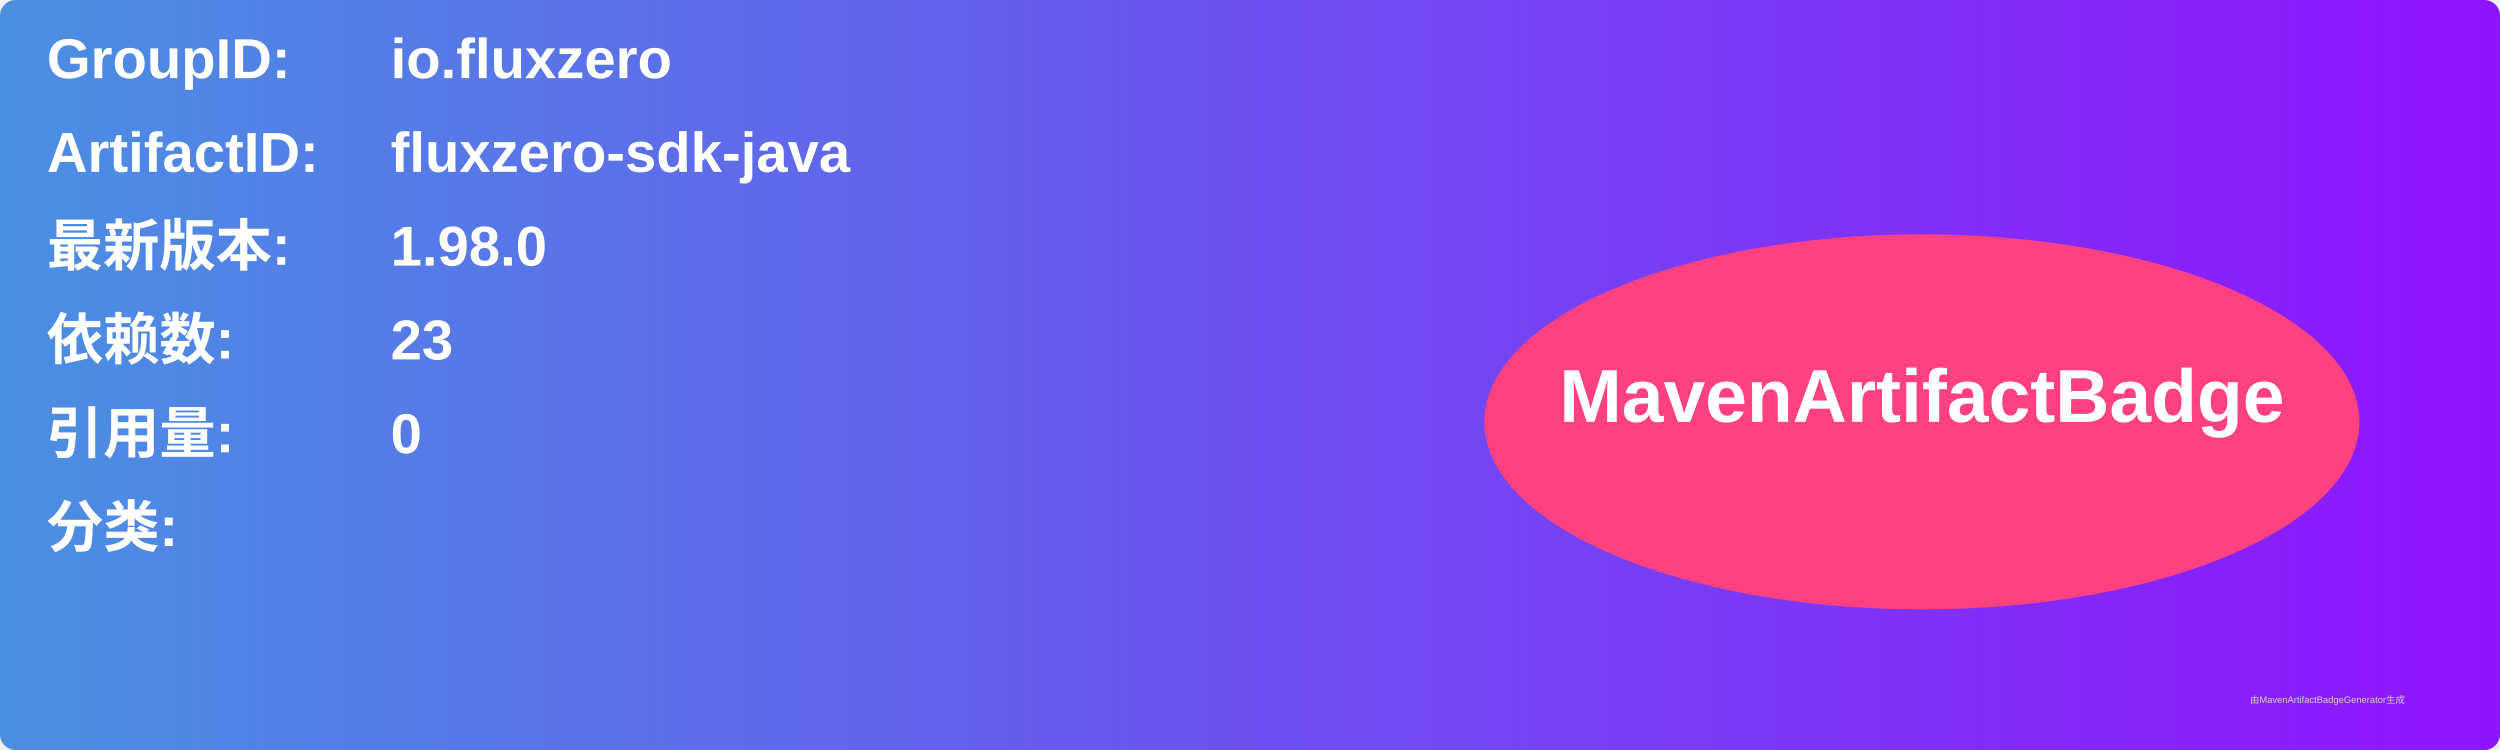
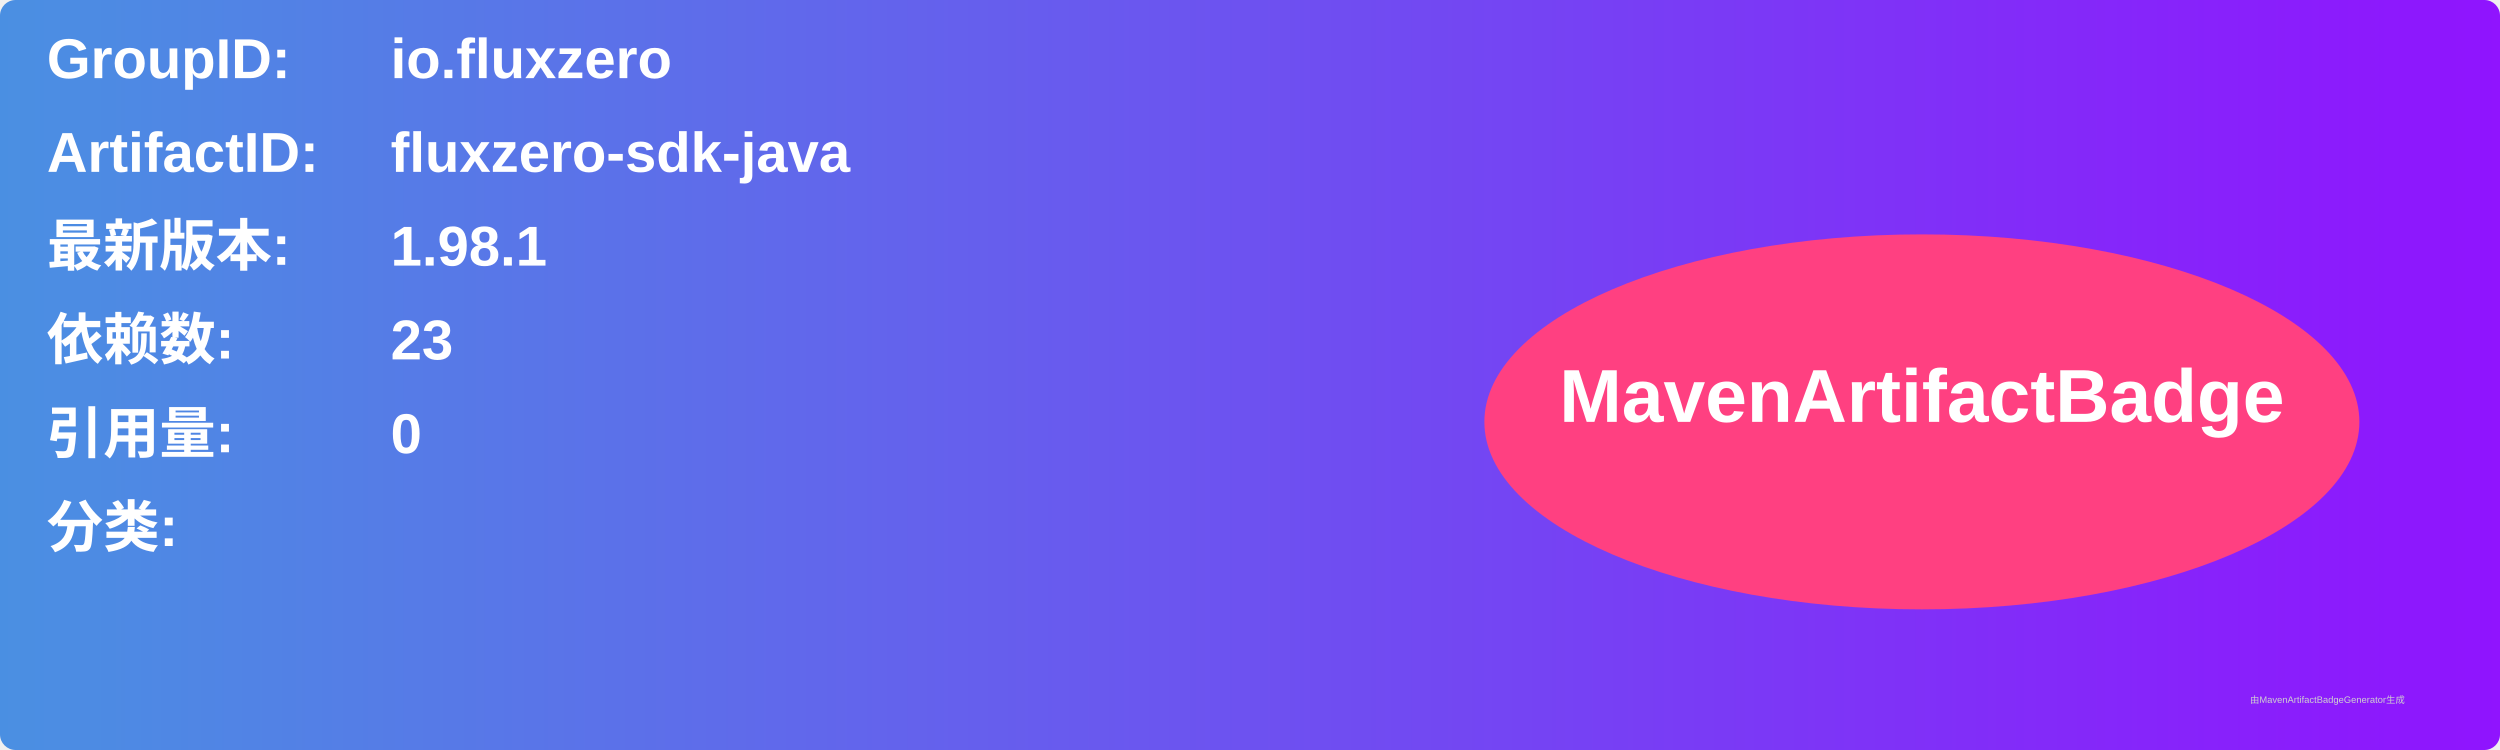
<svg xmlns="http://www.w3.org/2000/svg" width="800" height="240" viewBox="0 0 800 240">
  <linearGradient id="grad" x1="0%" y1="0%" x2="100%" y2="0%">
    <stop offset="0%" stop-color="#4a90e2" />
    <stop offset="100%" stop-color="#9013fe" />
  </linearGradient>
  <rect width="100%" height="100%" rx="5" ry="5" fill="url(#grad)" />
  <g transform="translate(15, 15)">
    <text x="0" y="10" font-family="Arial" font-size="18" fill="white" font-weight="bold" width="260">GroupID:</text>
    <text x="110" y="10" font-family="Arial" font-size="18" fill="white" font-weight="bold" width="460">io.fluxzero</text>
    <text x="0" y="40" font-family="Arial" font-size="18" fill="white" font-weight="bold" width="260">ArtifactID:</text>
    <text x="110" y="40" font-family="Arial" font-size="18" fill="white" font-weight="bold" width="460">fluxzero-sdk-java</text>
    <text x="0" y="70" font-family="Arial" font-size="18" fill="white" font-weight="bold">最新版本:</text>
    <text x="110" y="70" font-family="Arial" font-size="18" fill="white" font-weight="bold">
-       <tspan font-weight="bold">1.98.0</tspan>
+       <tspan font-weight="bold">1.98.1</tspan>
    </text>
    <text x="0" y="100" font-family="Arial" font-size="18" fill="white" font-weight="bold">依赖数: </text>
    <text x="110" y="100" font-family="Arial" font-size="18" fill="white">
      <tspan font-weight="bold">23</tspan>
    </text>
    <text x="0" y="130" font-family="Arial" font-size="18" fill="white" font-weight="bold">引用量: </text>
    <text x="110" y="130" font-family="Arial" font-size="18" fill="white">
      <tspan font-weight="bold">0</tspan>
    </text>
    <text x="0" y="160" font-family="Arial" font-size="18" fill="white" font-weight="bold">分类:</text>
    <text x="10" y="190" font-family="Arial" font-size="10" fill="white">
      <tspan font-weight="bold" />
    </text>
    <ellipse cx="600" cy="120" rx="140" ry="60" fill="#ff4081" />
    <text x="600" y="120" text-anchor="middle" font-family="Arial" font-size="24" fill="white" font-weight="bold">MavenArtifactBadge</text>
  </g>
  <text x="720" y="225" font-family="Arial" font-size="3" fill="#d0d0d0">由MavenArtifactBadgeGenerator生成</text>
</svg>
